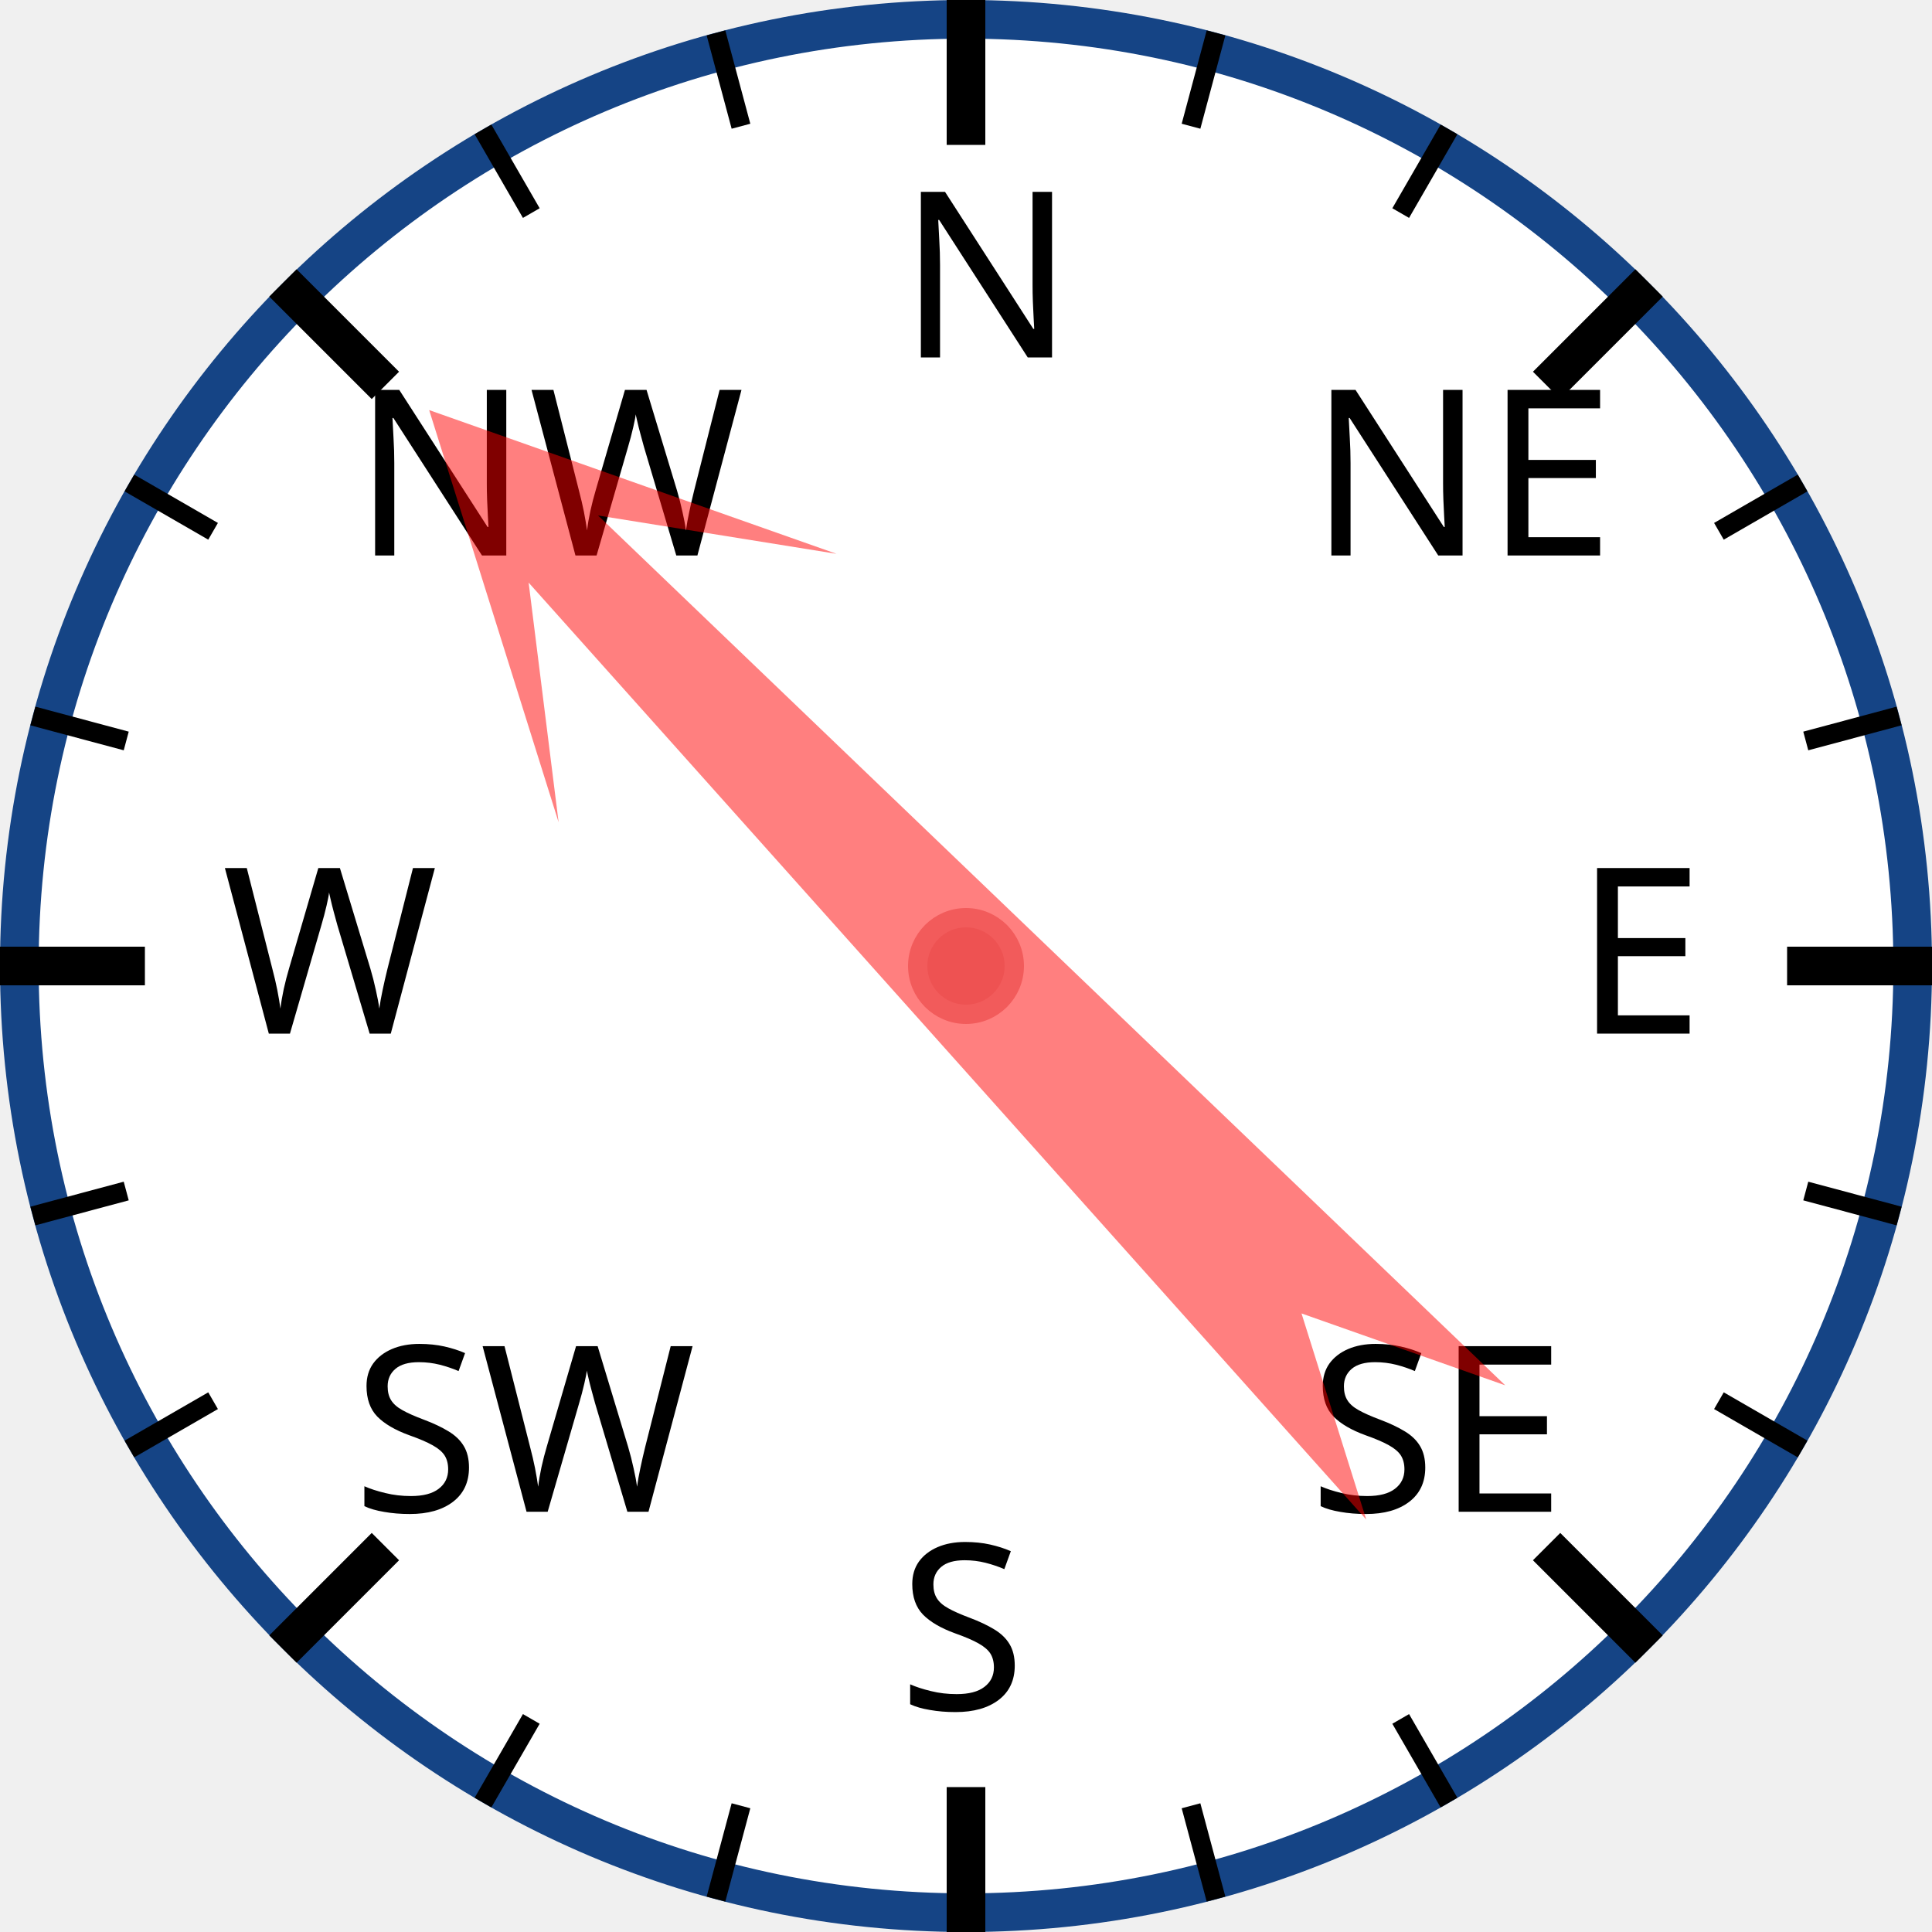
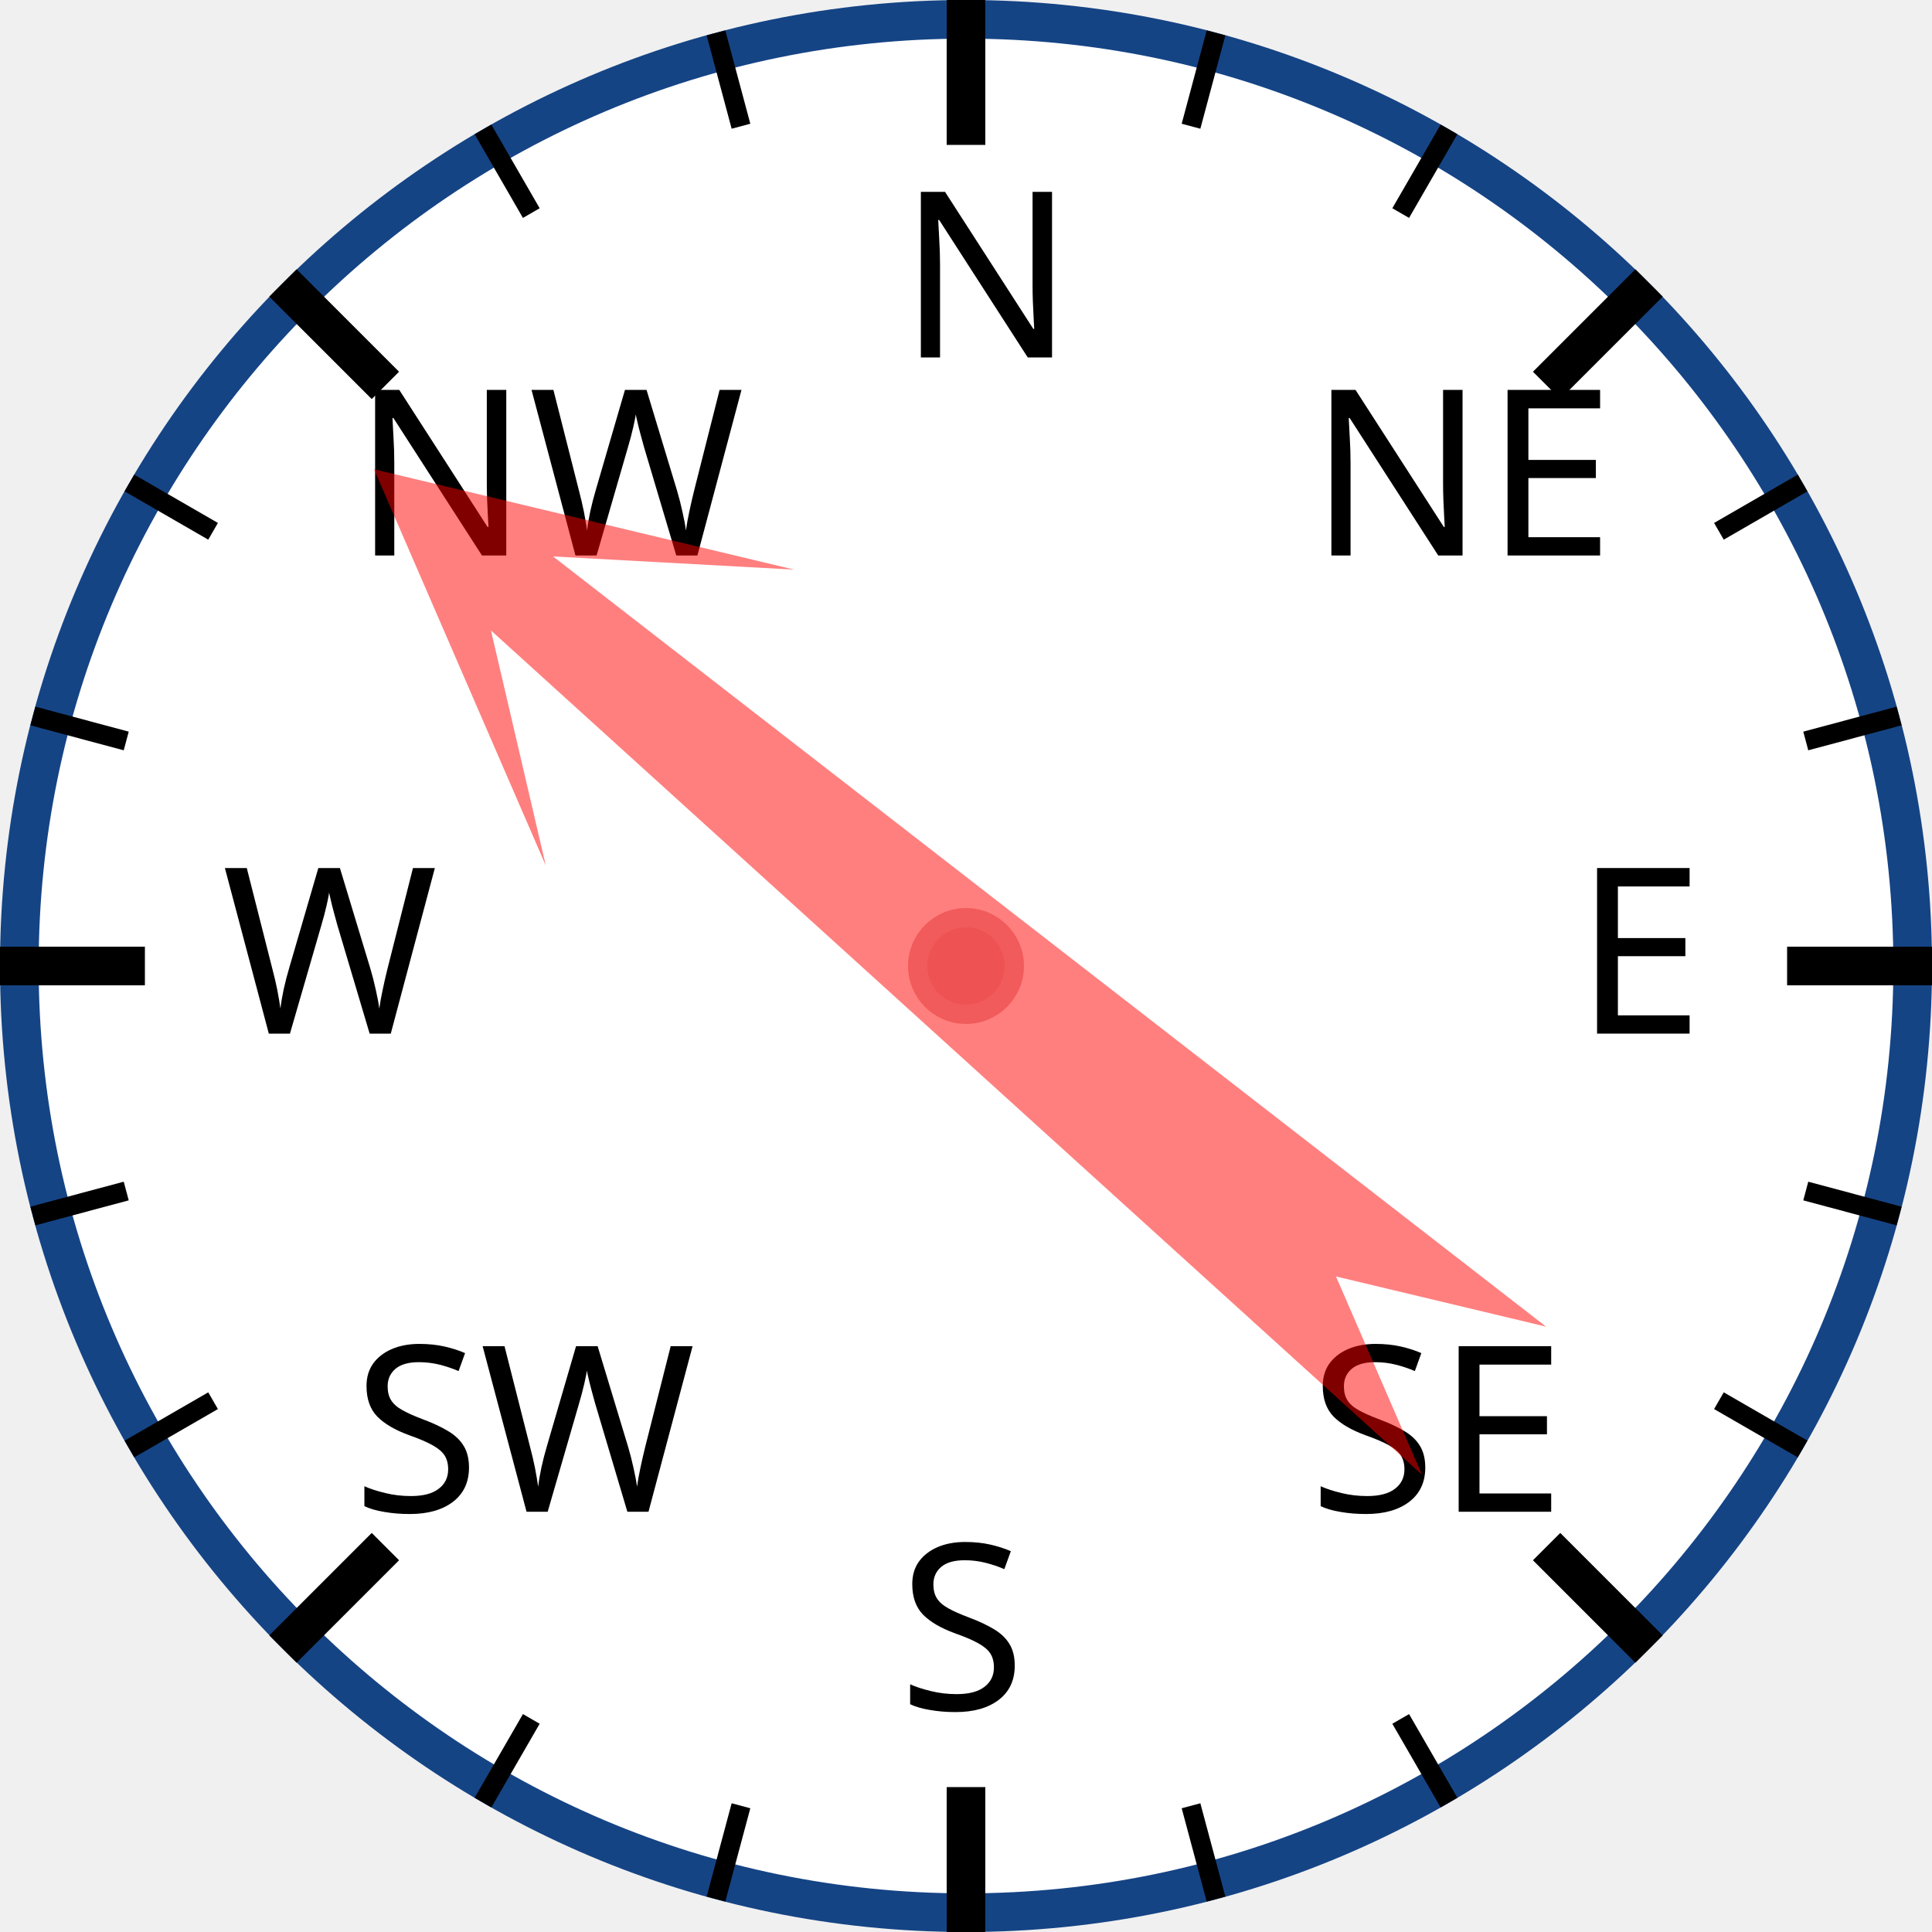
<svg xmlns="http://www.w3.org/2000/svg" width="120px" height="120px" viewBox="0 0 200 200">
  <circle cx="100" cy="100" r="98" style="fill: white; stroke: #154485; stroke-width: 4;" />
  <text x="93.0" y="37.0" style="font-family: sans-serif; font-size: 18pt;">N</text>
  <line x1="100.0" y1="0.0" x2="100.0" y2="15.0" style="stroke: black; stroke-width: 4;" />
  <line x1="74.118" y1="3.407" x2="76.706" y2="13.067" style="stroke: black; stroke-width: 2;" />
  <line x1="50" y1="13.397" x2="55" y2="22.058" style="stroke: black; stroke-width: 2;" />
  <text x="36.503" y="57.503" style="font-family: sans-serif; font-size: 18pt;">NW</text>
  <line x1="29.289" y1="29.289" x2="39.896" y2="39.896" style="stroke: black; stroke-width: 4;" />
  <line x1="13.397" y1="50" x2="22.058" y2="55" style="stroke: black; stroke-width: 2;" />
  <line x1="3.407" y1="74.118" x2="13.067" y2="76.706" style="stroke: black; stroke-width: 2;" />
  <text x="23.0" y="107.0" style="font-family: sans-serif; font-size: 18pt;">W</text>
  <line x1="0.0" y1="100.0" x2="15.0" y2="100.0" style="stroke: black; stroke-width: 4;" />
  <line x1="3.407" y1="125.882" x2="13.067" y2="123.294" style="stroke: black; stroke-width: 2;" />
  <line x1="13.397" y1="150" x2="22.058" y2="145" style="stroke: black; stroke-width: 2;" />
  <text x="36.503" y="156.497" style="font-family: sans-serif; font-size: 18pt;">SW</text>
  <line x1="29.289" y1="170.711" x2="39.896" y2="160.104" style="stroke: black; stroke-width: 4;" />
  <line x1="50" y1="186.603" x2="55" y2="177.942" style="stroke: black; stroke-width: 2;" />
  <line x1="74.118" y1="196.593" x2="76.706" y2="186.933" style="stroke: black; stroke-width: 2;" />
  <text x="93" y="177.0" style="font-family: sans-serif; font-size: 18pt;">S</text>
  <line x1="100" y1="200.0" x2="100" y2="185.0" style="stroke: black; stroke-width: 4;" />
  <line x1="125.882" y1="196.593" x2="123.294" y2="186.933" style="stroke: black; stroke-width: 2;" />
  <line x1="150.0" y1="186.603" x2="145.0" y2="177.942" style="stroke: black; stroke-width: 2;" />
  <text x="135.497" y="156.497" style="font-family: sans-serif; font-size: 18pt;">SE</text>
  <line x1="170.711" y1="170.711" x2="160.104" y2="160.104" style="stroke: black; stroke-width: 4;" />
  <line x1="186.603" y1="150" x2="177.942" y2="145" style="stroke: black; stroke-width: 2;" />
  <line x1="196.593" y1="125.882" x2="186.933" y2="123.294" style="stroke: black; stroke-width: 2;" />
  <text x="163.0" y="107" style="font-family: sans-serif; font-size: 18pt;">E</text>
  <line x1="200.0" y1="100" x2="185.0" y2="100" style="stroke: black; stroke-width: 4;" />
  <line x1="196.593" y1="74.118" x2="186.933" y2="76.706" style="stroke: black; stroke-width: 2;" />
  <line x1="186.603" y1="50" x2="177.942" y2="55" style="stroke: black; stroke-width: 2;" />
  <text x="135.497" y="57.503" style="font-family: sans-serif; font-size: 18pt;">NE</text>
  <line x1="170.711" y1="29.289" x2="160.104" y2="39.896" style="stroke: black; stroke-width: 4;" />
  <line x1="150" y1="13.397" x2="145" y2="22.058" style="stroke: black; stroke-width: 2;" />
  <line x1="125.882" y1="3.407" x2="123.294" y2="13.067" style="stroke: black; stroke-width: 2;" />
-   <polygon points="100 20 120 60 105 40 110 170 100 150 90 170 95 40 80 60" style="fill: red; fill-opacity: 0.5;" transform="rotate(316,100,100)" />
+   <polygon points="100 20 120 60 105 40 110 170 100 150 90 170 95 40 80 60" style="fill: red; fill-opacity: 0.5;" transform="rotate(310,100,100)" />
  <circle cx="100" cy="100" r="5" style="fill: #EE5252; stroke: #F25B5B; stroke-width: 2;" />
</svg>
